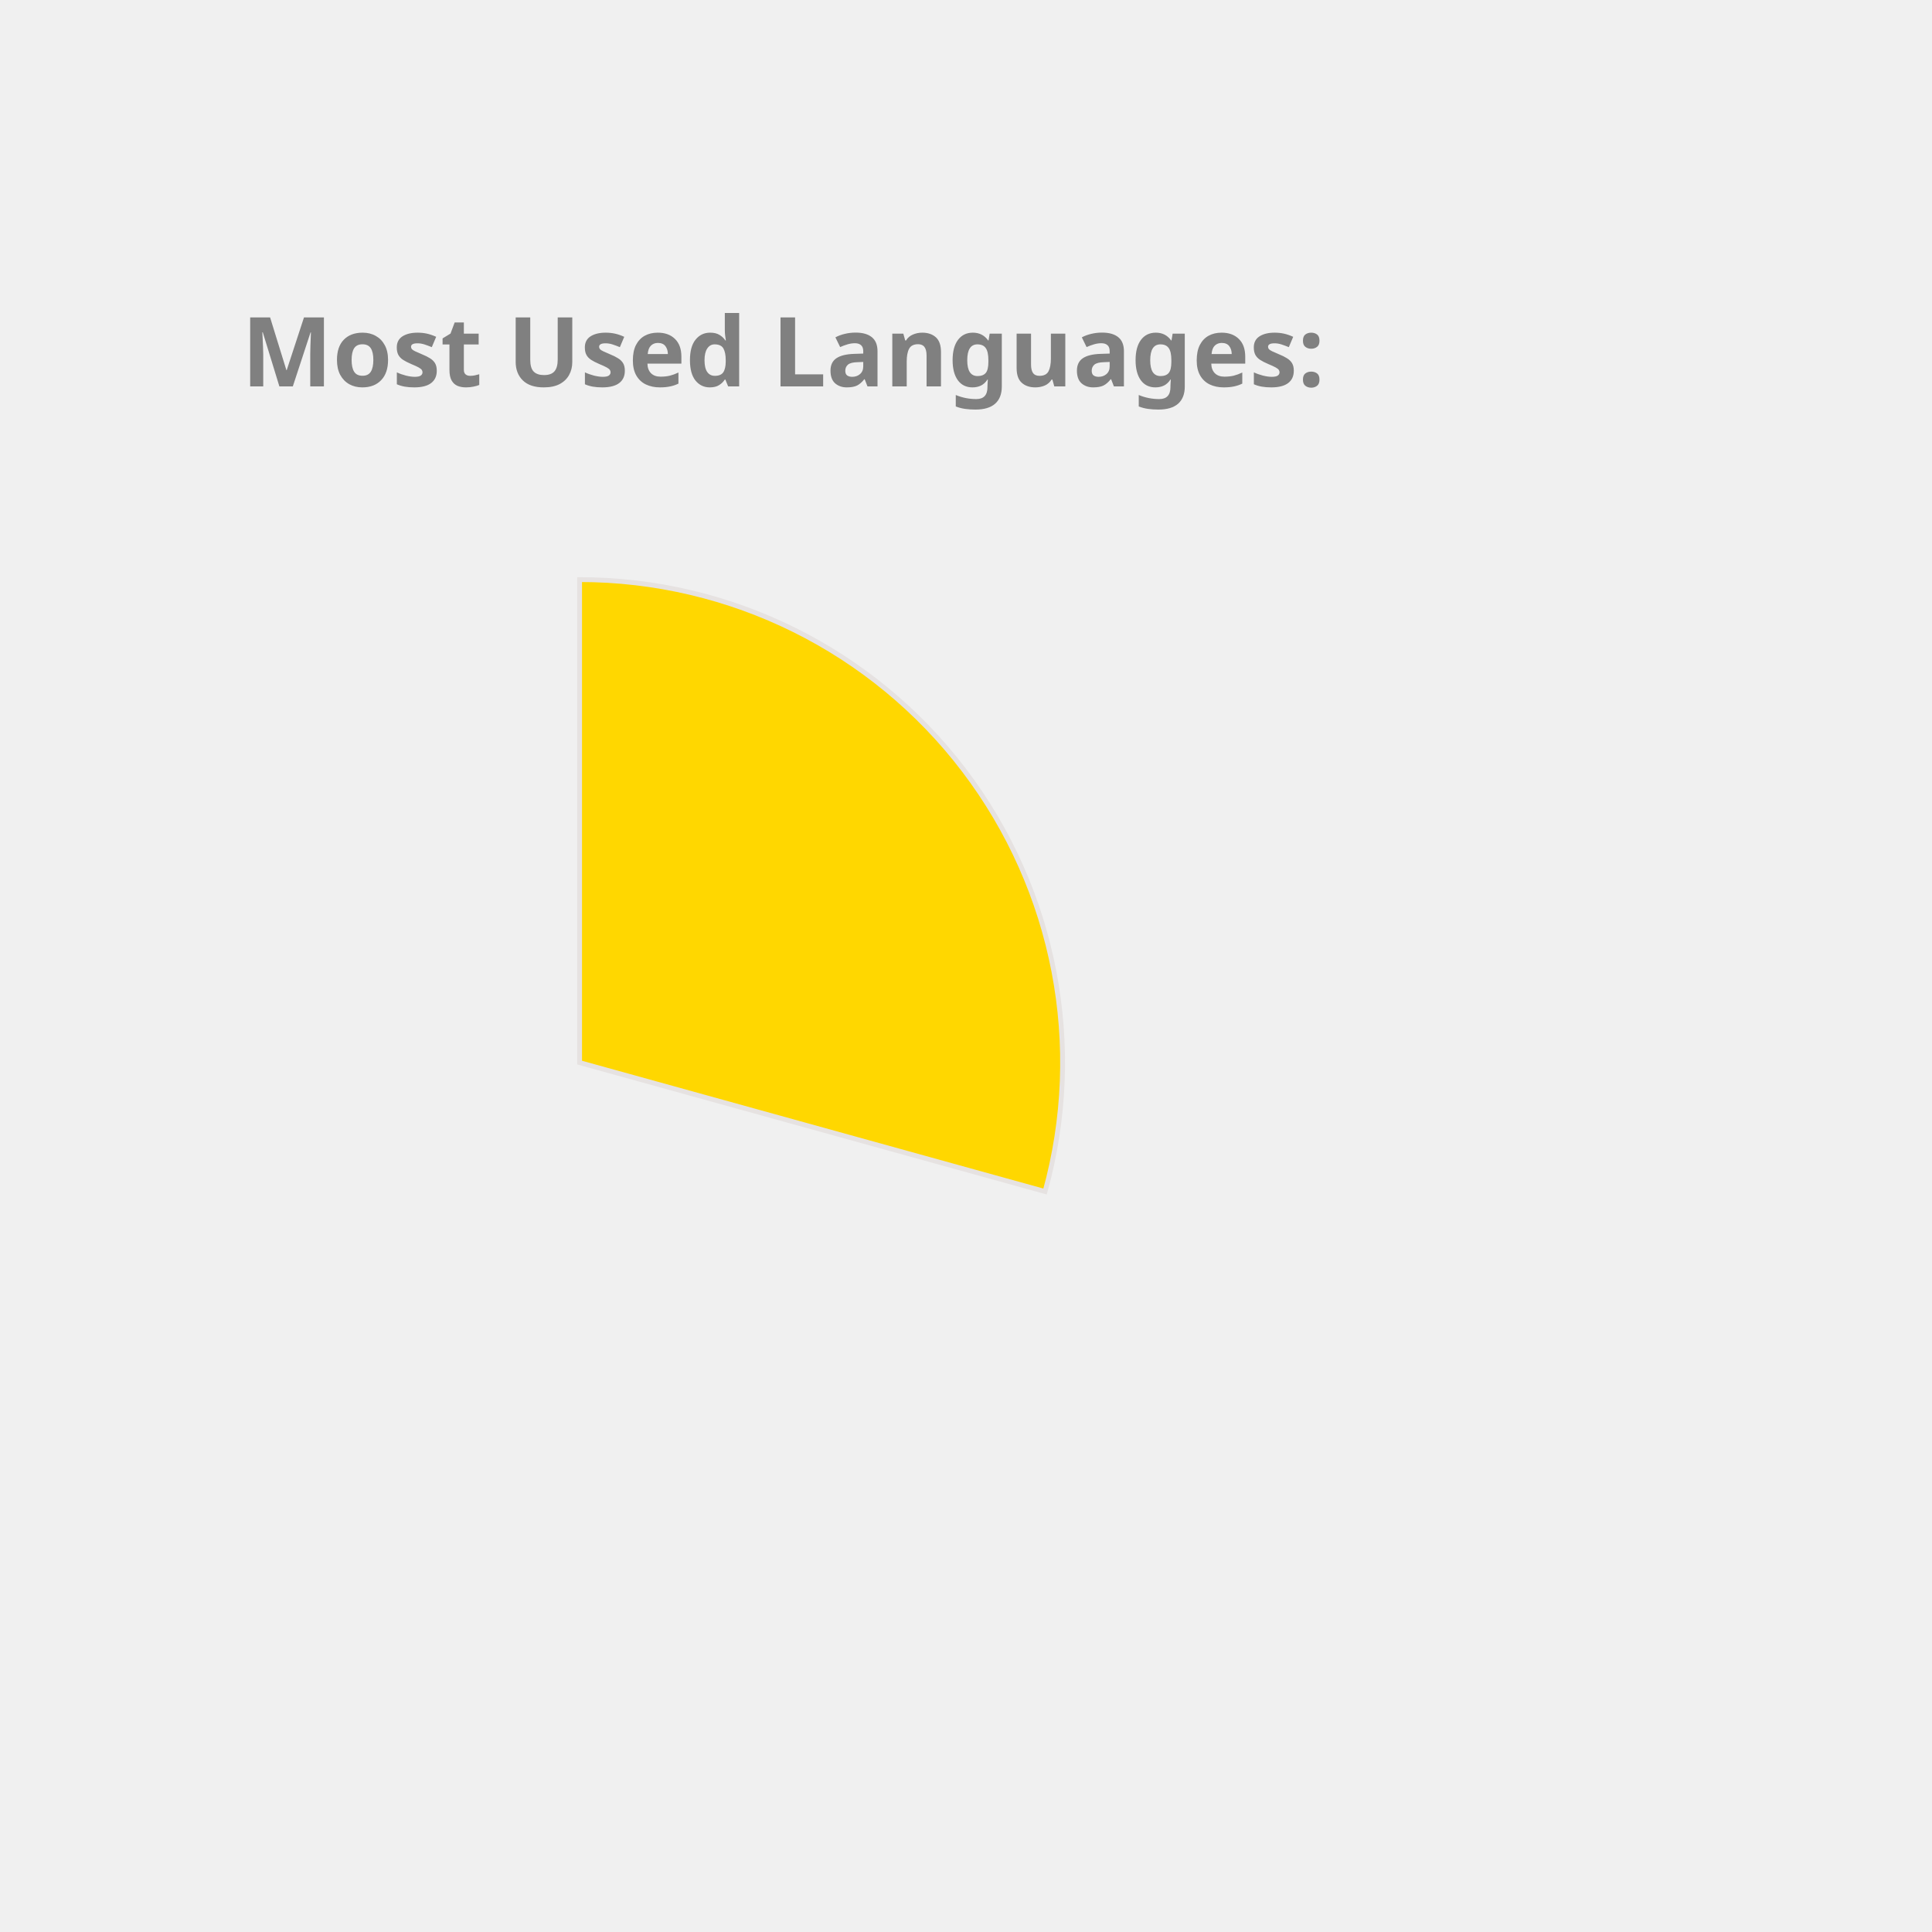
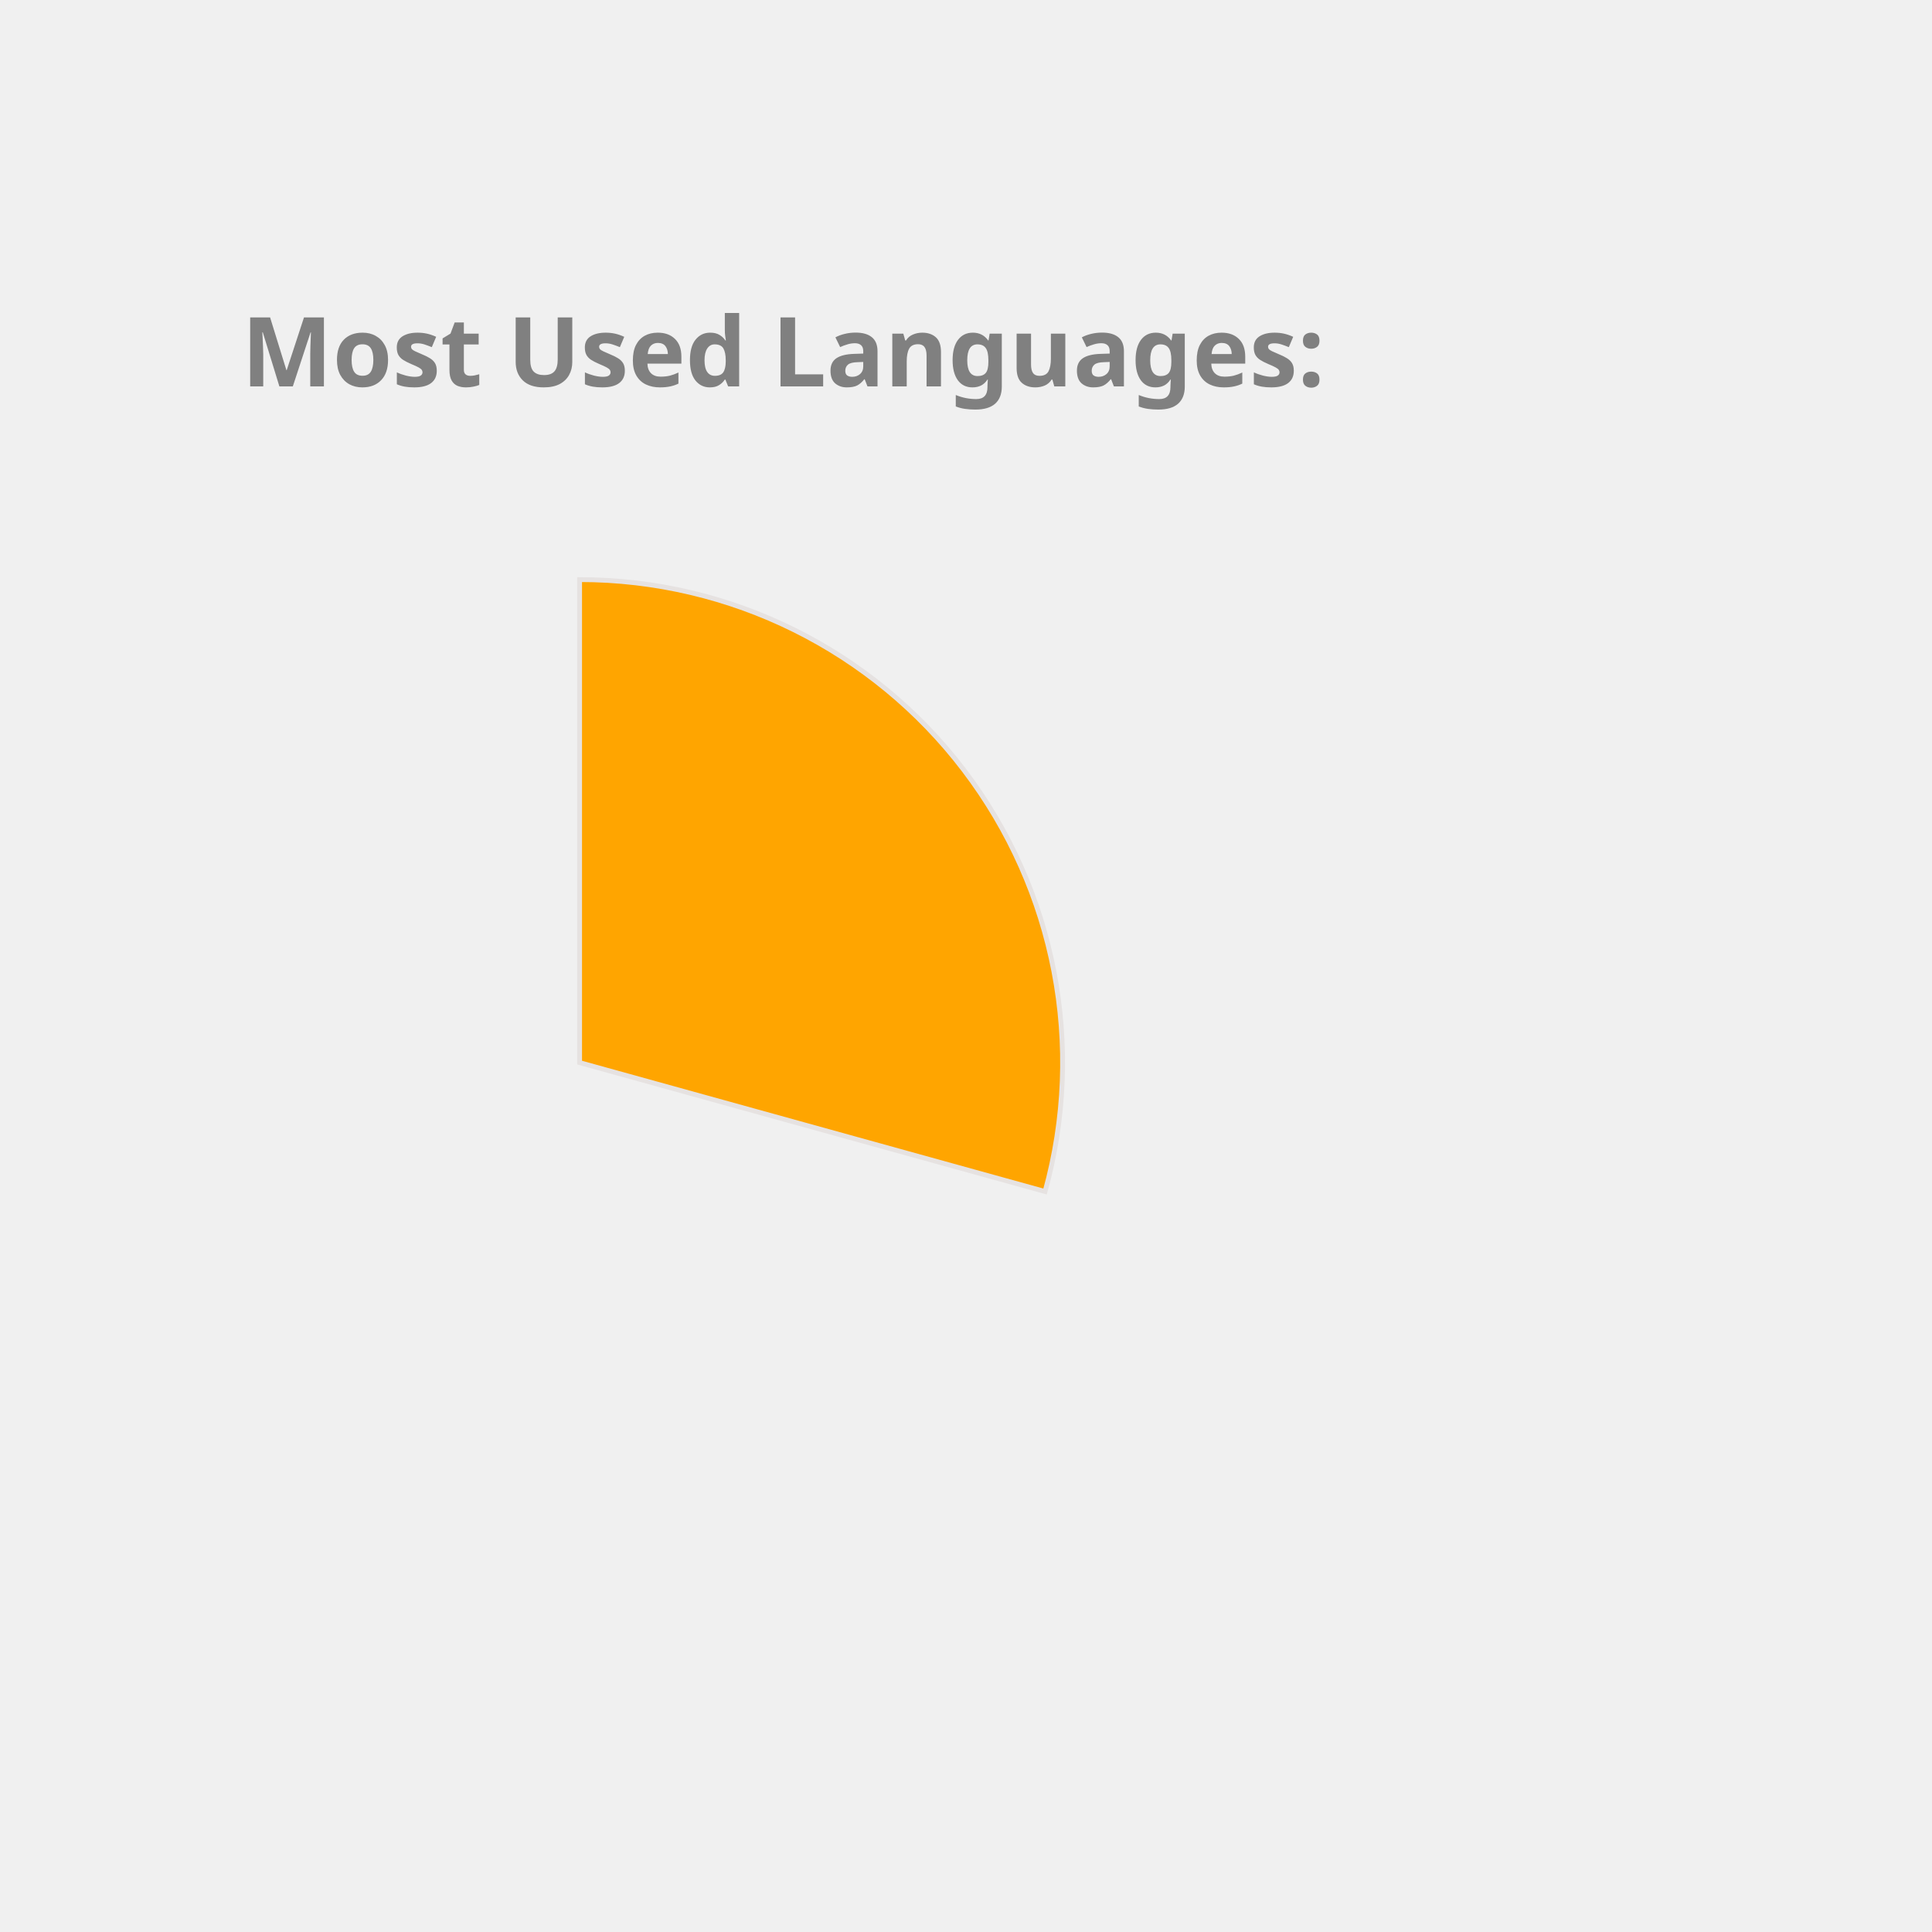
<svg xmlns="http://www.w3.org/2000/svg" height="350px" width="350px" viewBox="0 0 400 400">
  <style> 
        .label {
                font: bold 20px sans-serif;
                color: #404040;
                -webkit-text-stroke: 1px white;
        }

        path {
                stroke: #E6E2E1;
                stroke-width: 1px;
                transform: translate(60px, 100px);
        }

        .path_1 {
                animation: fadeIn 5s linear forwards;
        }

        .path_2 {
                transform: scale(0);
                animation: fadeIn 5s linear forwards 5s;
        }


        
        .path_3 {
                transform: scale(0);
                animation: fadeIn 5s linear forwards 10s;
        }


        .path_4 {
                transform: scale(0);
                animation: fadeIn 5s linear forwards 15s;
        }

        .path_5 {
                transform: scale(0);
                animation: fadeIn 5s linear forwards 20s;
        }

        .path_6 {
                transform: scale(0);
                animation: fadeIn 5s linear forwards 25s;
        }

        .path_7 {
                transform: scale(0);
                animation: fadeIn 5s linear forwards 30s;
        }

        .path_8 {
                transform: scale(0);
                animation: fadeIn 5s linear forwards 35s;
        }

        .path_9 {
                transform: scale(0);
                animation: fadeIn 5s linear forwards 40s;
        }

        .path_10 {
                transform: scale(0);
                animation: fadeIn 5s linear forwards 45s;
        }

        @keyframes fadeIn {
                0% {                        
                        transform: translate(250px, 300px) rotate(0deg) scale(0);
                        
                }
                50% {
                        transform: translate(150px, 220px) rotate(180deg) scale(0.5);
                        
                }
                
                100% {
                        transform: translate(60px, 120px) rotate(360deg) scale(1);
                        
                }
        }
        .txt_1 {
                opacity: 0;
                animation: txtShow 5s linear forwards 0s;
        }

        .txt_2 {
                opacity: 0;
                animation: txtShow 5s linear forwards 5s;
        }

        .txt_3 {
                opacity: 0;
                animation: txtShow 5s linear forwards 10s;
        }

        .txt_4 {
                opacity: 0;
                animation: txtShow 5s linear forwards 15s;
        }

        .txt_5 {
                opacity: 0;
                animation: txtShow 5s linear forwards 20s;
        }

        .txt_6 {
                opacity: 0;
                animation: txtShow 5s linear forwards 25s;
        }

        .txt_7 {
                opacity: 0;
                animation: txtShow 5s linear forwards 30s;
        }

        .txt_8 {
                opacity: 0;
                animation: txtShow 5s linear forwards 35s;
        }

        .txt_9 {
                opacity: 0;
                animation: txtShow 5s linear forwards 40s;
        }

        .txt_10 {
                opacity: 0;
                animation: txtShow 5s linear forwards 45s;
        }

        @keyframes txtShow {
                0% {                        
                        opacity: 0;
                        transform: translate(0px, 0px) scale(0);
                }
                100% {
                        opacity: 1;
                        transform: translate(0px, 0px) scale(1);
                        
                }
        }
</style>
-   <path class="path_1" d="M 60,120 L 60,20 A 100,100 0 0 1 156.372,146.69 Z" fill="Gold" stroke="#fff" stroke-width="2" />
-   <text class="txt_1" x="260" y="150" fill="Gold" stroke="Gold" stroke-width="1">C++</text>
-   <path class="path_2" d="M 60,120 L 156.372,146.69 A 100,100 0 0 1 24.947,213.655 Z" fill="RosyBrown" stroke="#fff" stroke-width="2" />
-   <text class="txt_2" x="260" y="170" fill="RosyBrown" stroke="RosyBrown" stroke-width="1">JavaScript</text>
-   <path class="path_3" d="M 60,120 L 24.947,213.655 A 100,100 0 0 1 -37.986,139.971 Z" fill="MediumAquaMarine" stroke="#fff" stroke-width="2" />
-   <text class="txt_3" x="260" y="190" fill="MediumAquaMarine" stroke="MediumAquaMarine" stroke-width="1">Jupyter Notebook</text>
-   <path class="path_4" d="M 60,120 L -37.986,139.971 A 100,100 0 0 1 -10.265,48.846 Z" fill="Orange" stroke="#fff" stroke-width="2" />
-   <text class="txt_4" x="260" y="210" fill="Orange" stroke="Orange" stroke-width="1">Java</text>
-   <path class="path_5" d="M 60,120 L -10.265,48.846 A 100,100 0 0 1 36.35,22.837 Z" fill="Orchid" stroke="#fff" stroke-width="2" />
-   <text class="txt_5" x="260" y="230" fill="Orchid" stroke="Orchid" stroke-width="1">HTML</text>
-   <path class="path_6" d="M 60,120 L 36.35,22.837 A 100,100 0 0 1 54.976,20.126 Z" fill="Coral" stroke="#fff" stroke-width="2" />
-   <text class="txt_6" x="260" y="250" fill="Coral" stroke="Coral" stroke-width="1">TypeScript</text>
-   <path class="path_7" d="M 60,120 L 54.976,20.126 A 100,100 0 0 1 60,20 Z" fill="DodgerBlue" stroke="#fff" stroke-width="2" />
-   <text class="txt_7" x="260" y="270" fill="DodgerBlue" stroke="DodgerBlue" stroke-width="1">CSS</text>
+   <path class="path_1" d="M 60,120 L 60,20 A 100,100 0 0 1 156.372,146.69 Z" fill="Orange" stroke="#fff" stroke-width="2" />
+   <text class="txt_1" x="260" y="150" fill="Orange" stroke="Orange" stroke-width="1">C++</text>
+   <path class="path_2" d="M 60,120 L 156.372,146.69 A 100,100 0 0 1 24.947,213.655 Z" fill="DodgerBlue" stroke="#fff" stroke-width="2" />
+   <text class="txt_2" x="260" y="170" fill="DodgerBlue" stroke="DodgerBlue" stroke-width="1">JavaScript</text>
+   <path class="path_3" d="M 60,120 L 24.947,213.655 A 100,100 0 0 1 -37.986,139.971 Z" fill="SteelBlue" stroke="#fff" stroke-width="2" />
+   <text class="txt_3" x="260" y="190" fill="SteelBlue" stroke="SteelBlue" stroke-width="1">Jupyter Notebook</text>
+   <path class="path_4" d="M 60,120 L -37.986,139.971 A 100,100 0 0 1 -10.265,48.846 Z" fill="MediumSlateBlue" stroke="#fff" stroke-width="2" />
+   <text class="txt_4" x="260" y="210" fill="MediumSlateBlue" stroke="MediumSlateBlue" stroke-width="1">Java</text>
+   <path class="path_5" d="M 60,120 L -10.265,48.846 A 100,100 0 0 1 36.35,22.837 Z" fill="DarkKhaki" stroke="#fff" stroke-width="2" />
+   <text class="txt_5" x="260" y="230" fill="DarkKhaki" stroke="DarkKhaki" stroke-width="1">HTML</text>
+   <path class="path_6" d="M 60,120 L 36.35,22.837 A 100,100 0 0 1 54.976,20.126 Z" fill="Crimson" stroke="#fff" stroke-width="2" />
+   <text class="txt_6" x="260" y="250" fill="Crimson" stroke="Crimson" stroke-width="1">TypeScript</text>
+   <path class="path_7" d="M 60,120 L 54.976,20.126 A 100,100 0 0 1 60,20 Z" fill="IndianRed" stroke="#fff" stroke-width="2" />
+   <text class="txt_7" x="260" y="270" fill="IndianRed" stroke="IndianRed" stroke-width="1">CSS</text>
  <g class="label">
    <text x="50" y="80" fill="grey">Most Used Languages:</text>
  </g>
</svg>
